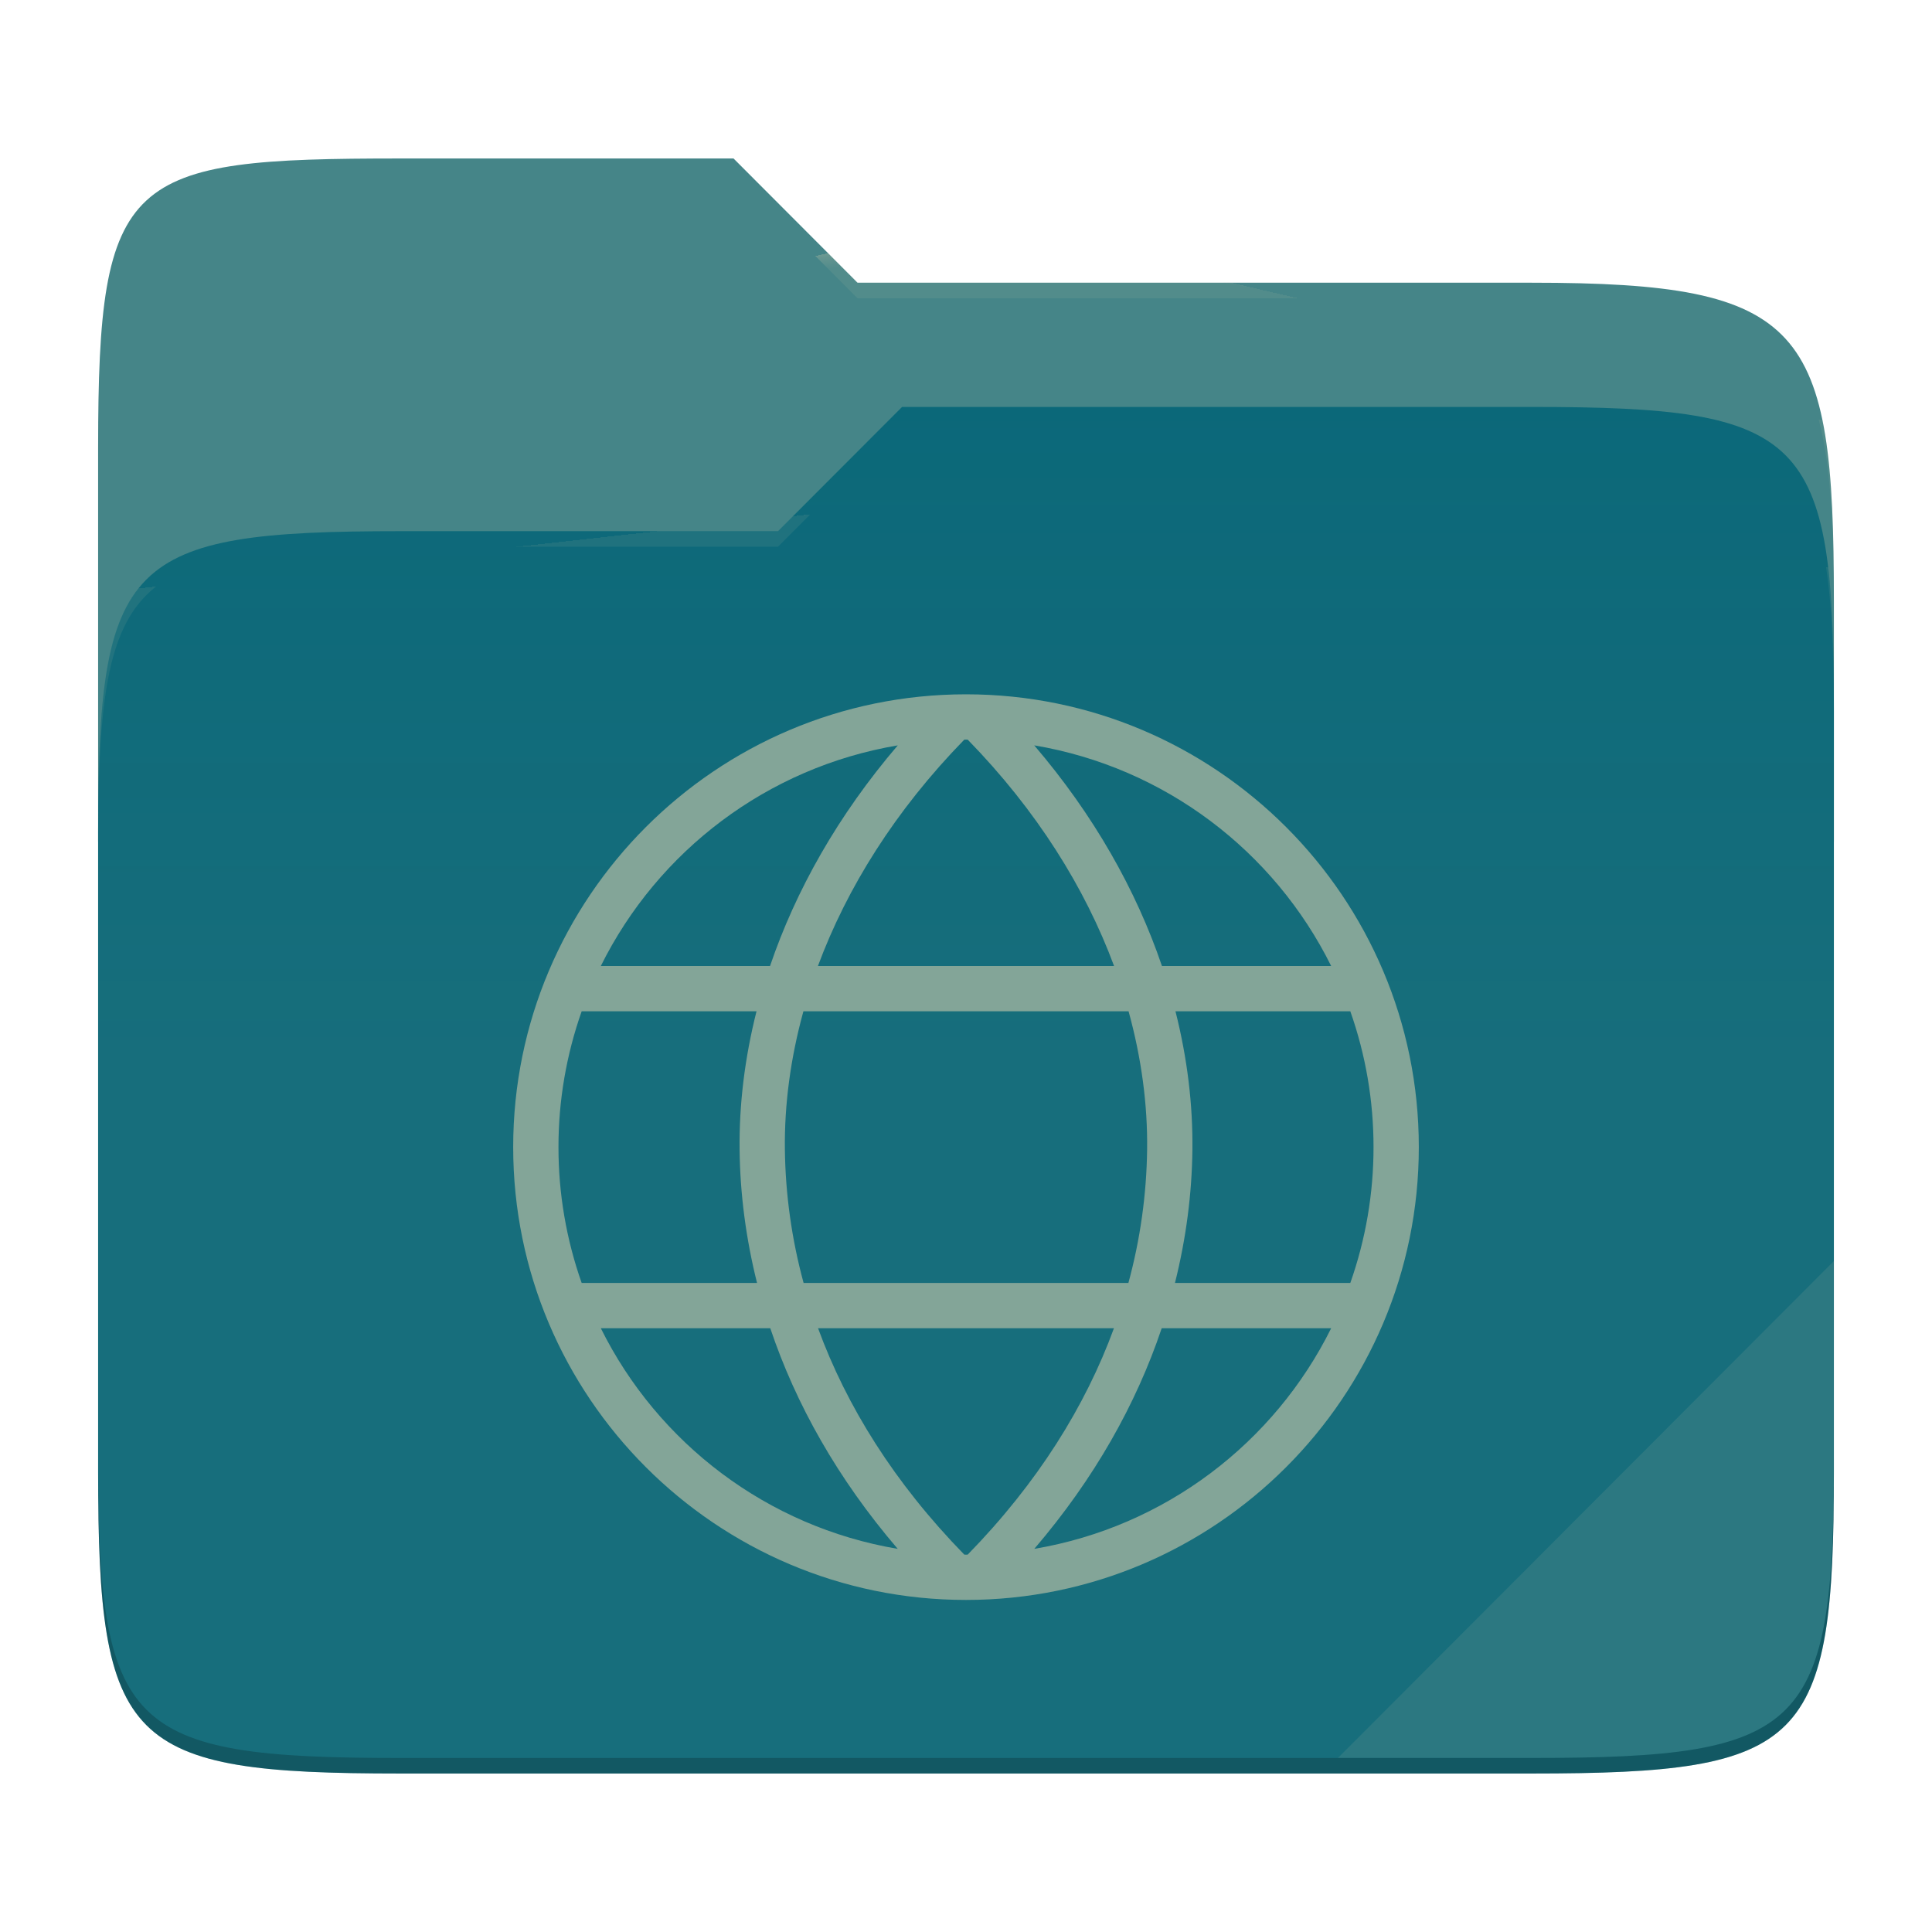
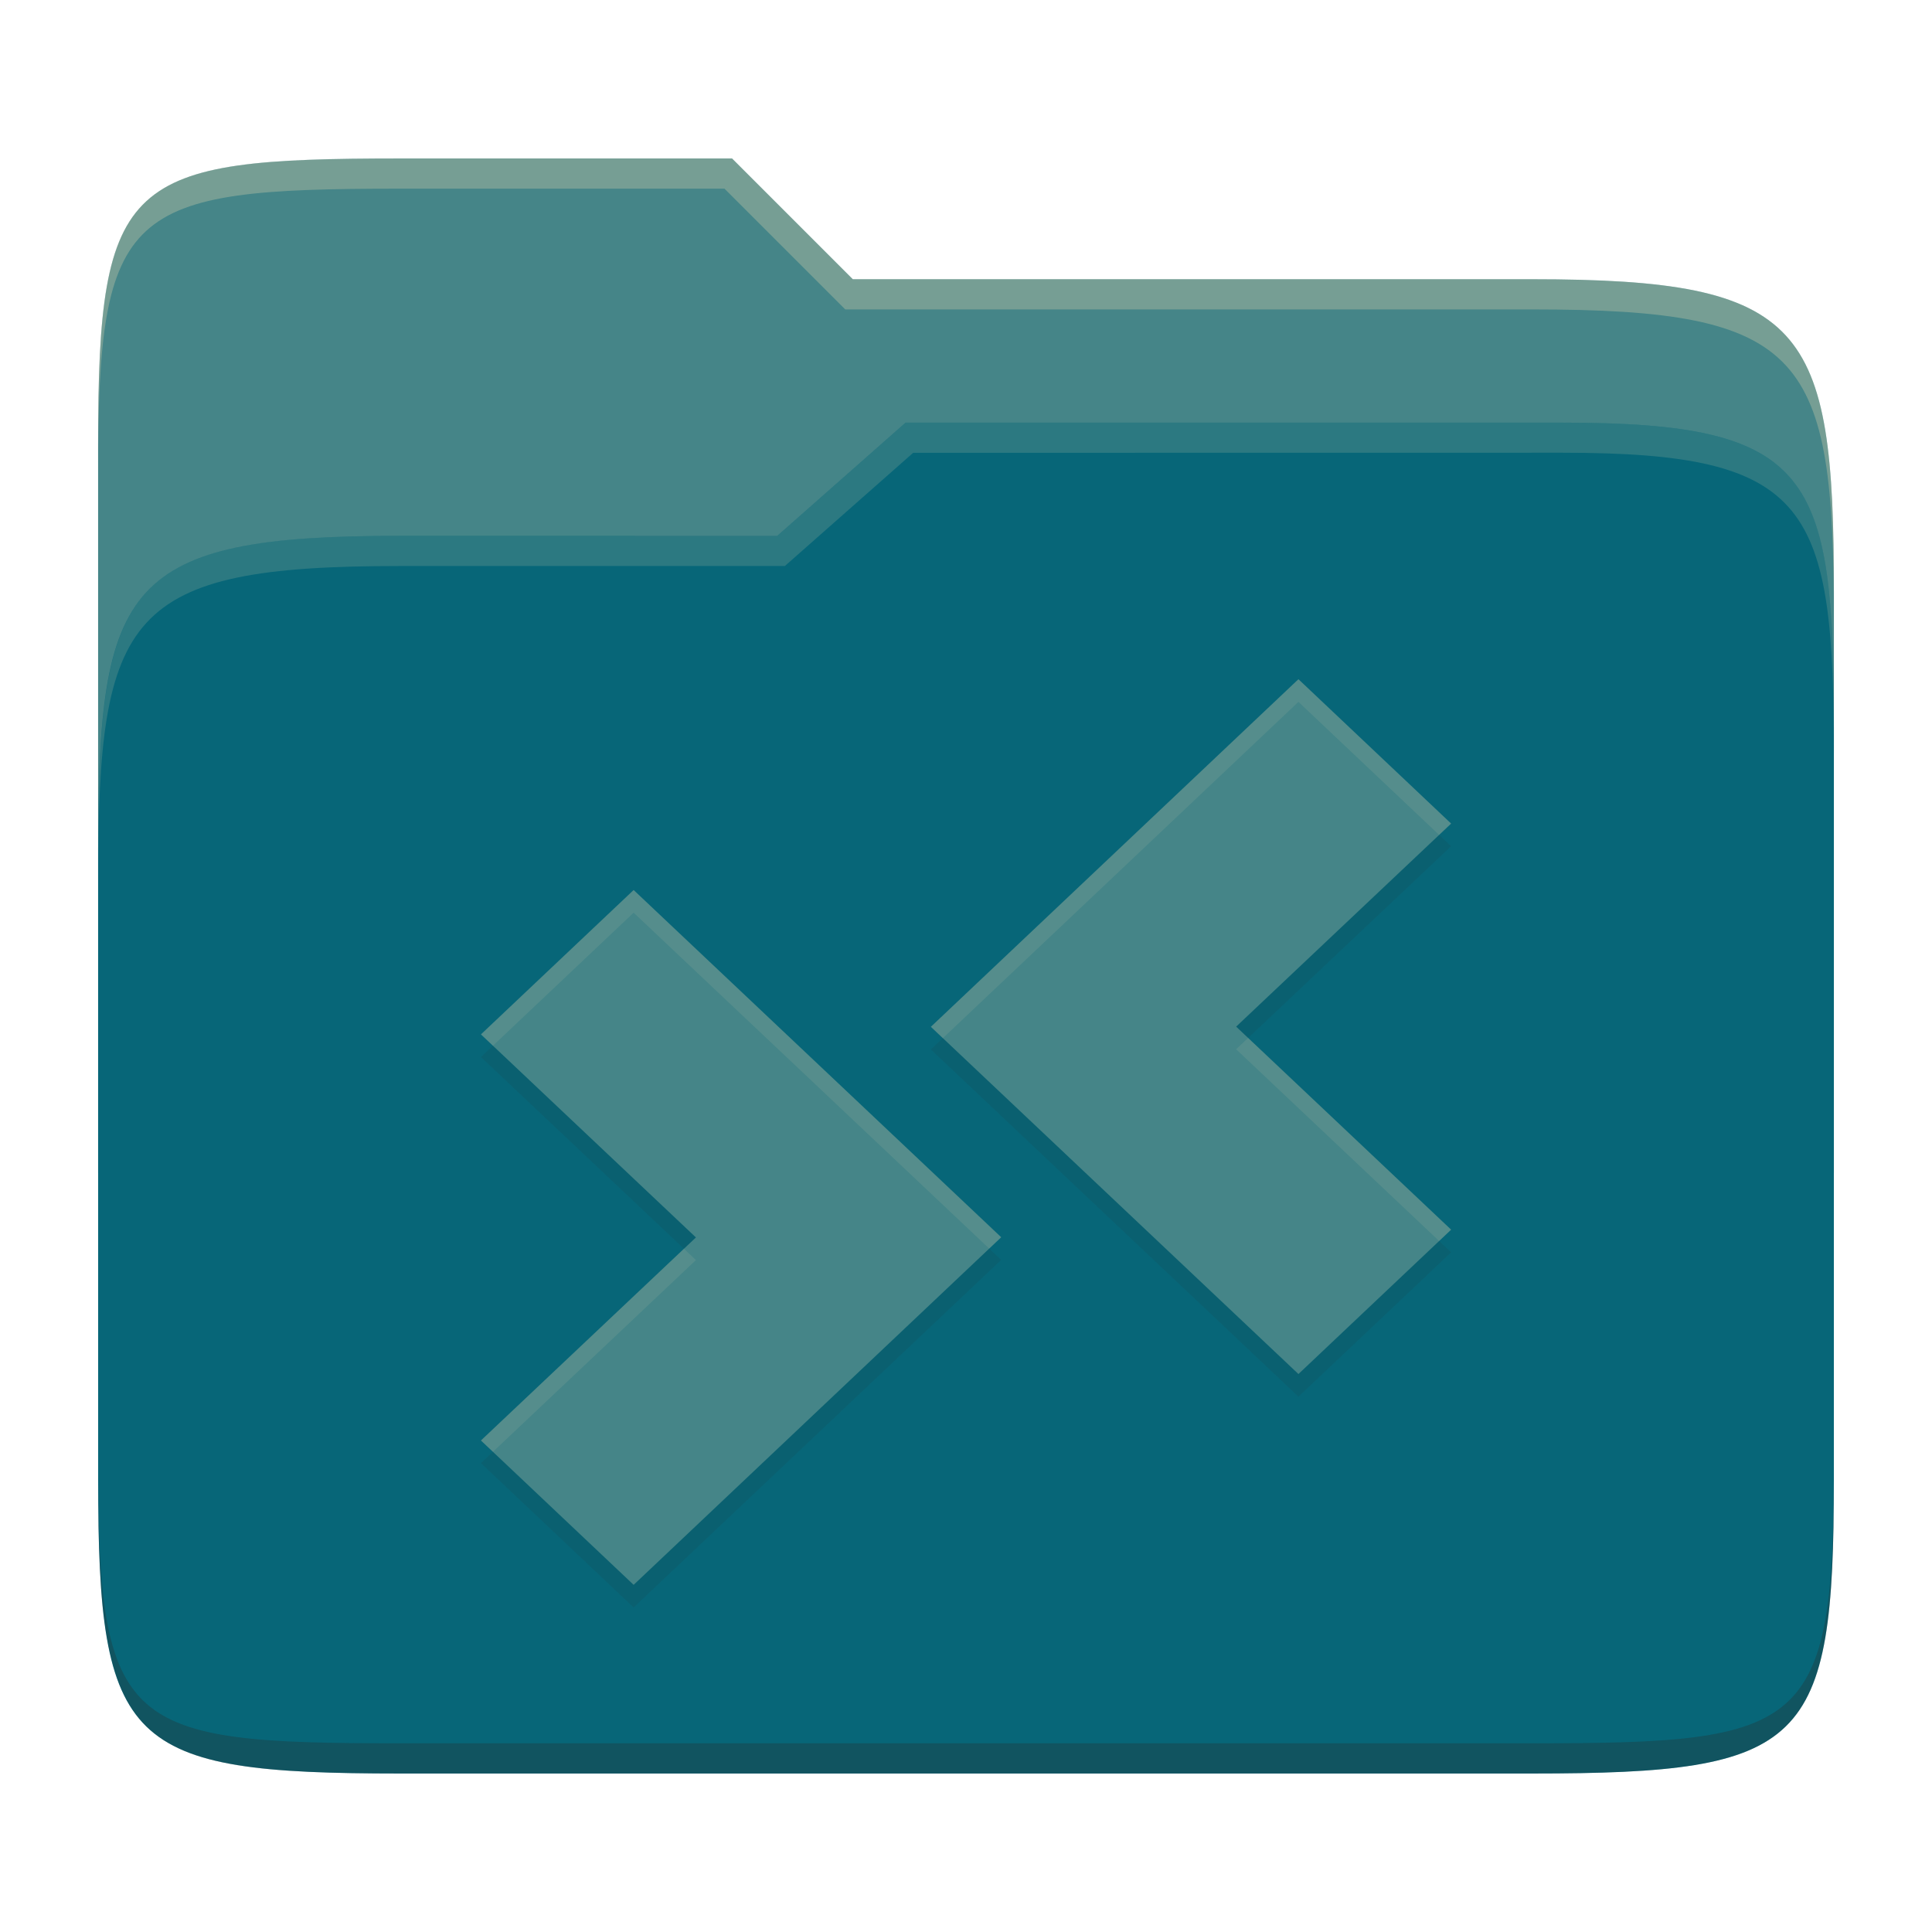
- <svg xmlns="http://www.w3.org/2000/svg" style="isolation:isolate" width="256" height="256">
-   <path fill="#458588" d="M53.039 21C16.724 21 13 23.055 13 59.371v52.167h230V79.563c0-36.316-3.724-42.102-40.039-42.102h-89.336L97.198 21H53.039z" />
-   <path fill="#076678" d="M53.039 70.384C16.722 70.384 13 74.114 13 110.429v84.524C13 231.269 16.722 235 53.039 235h149.922c36.317 0 40.039-3.731 40.039-40.047V93.969c0-36.316-3.722-40.047-40.039-40.047H119.53l-16.438 16.462H53.039z" />
-   <linearGradient id="a" x2="0" y1=".5" y2="-.5" gradientTransform="matrix(230 0 0 181.078 13 53.922)" gradientUnits="userSpaceOnUse">
-     <stop offset="0%" stop-color="#ebdbb2" stop-opacity=".07" />
-     <stop offset="67.282%" stop-color="#ebdbb2" stop-opacity="0" />
-   </linearGradient>
-   <path fill="url(#a)" d="M53.039 70.384C16.722 70.384 13 74.114 13 110.429v84.524C13 231.269 16.722 235 53.039 235h149.922c36.317 0 40.039-3.731 40.039-40.047V93.969c0-36.316-3.722-40.047-40.039-40.047H119.53l-16.438 16.462H53.039z" />
-   <g opacity=".4">
-     <radialGradient id="b" cx=".5" cy=".5" r=".272" fx=".5" fy=".136" gradientTransform="matrix(230 0 0 60.62 13 21)" gradientUnits="userSpaceOnUse">
-       <stop offset="0%" stop-color="#ebdbb2" />
-       <stop offset="100%" stop-color="#ebdbb2" stop-opacity=".204" />
-     </radialGradient>
-     <path fill="url(#b)" d="M53.039 21C16.724 21 13 23.055 13 59.371v2.059c0-36.316 3.724-38.373 40.039-38.373h44.159l16.427 16.461h89.336c36.315 0 40.039 5.786 40.039 42.102v-2.057c0-36.316-3.724-42.102-40.039-42.102h-89.336L97.198 21H53.039z" />
-   </g>
-   <g opacity=".4">
-     <radialGradient id="c" cx=".5" cy=".5" r=".272" fx=".482" fy=".211" gradientTransform="matrix(230 0 0 58.565 13 53.922)" gradientUnits="userSpaceOnUse">
-       <stop offset="0%" stop-color="#ebdbb2" />
-       <stop offset="100%" stop-color="#ebdbb2" stop-opacity=".204" />
-     </radialGradient>
-     <path fill="url(#c)" d="M119.53 53.922l-16.438 16.462H53.039C16.724 70.384 13 74.112 13 110.427v2.06c0-36.316 3.724-40.046 40.039-40.046h50.053l16.438-16.46h83.431c36.315 0 40.039 3.727 40.039 40.043v-2.057c0-36.316-3.724-40.045-40.039-40.045H119.53z" />
-   </g>
-   <path fill="#ebdbb2" opacity=".1" d="M243 167.096l-65.715 65.845h25.676c36.315 0 40.039-3.727 40.039-40.043v-25.802z" />
-   <path opacity=".2" d="M13 192.898v2.057C13 231.271 16.724 235 53.039 235h149.922c36.315 0 40.039-3.729 40.039-40.045v-2.057c0 36.316-3.724 40.043-40.039 40.043H53.039c-36.315 0-40.039-3.727-40.039-40.043z" />
-   <g fill="#83a598">
-     <path d="M128 92c-33.102 0-60 26.898-60 60 0 33.102 26.898 60 60 60 33.102 0 60-26.898 60-60 0-33.102-26.898-60-60-60zm0 6c.075 0 .15.004.225.005 9.154 9.384 15.564 19.661 19.395 29.995h-39.24c3.831-10.334 10.241-20.611 19.395-29.995.075-.001.15-.005.225-.005zm9.042.764c17.311 2.911 31.801 14.031 39.345 29.236h-22.423c-3.414-10.046-9.024-20.002-16.922-29.236zm-18.084.002C111.06 108 105.448 117.954 102.034 128H79.611c7.544-15.205 22.036-26.322 39.347-29.234zM77.075 134h23.168c-1.564 6.187-2.313 12.359-2.243 18.363.068 5.825.835 11.735 2.311 17.637H77.075A53.993 53.993 0 0 1 74 152a53.993 53.993 0 0 1 3.075-18zm29.381 0h43.085c1.71 6.2 2.528 12.359 2.459 18.293A70.717 70.717 0 0 1 149.518 170h-43.036A70.717 70.717 0 0 1 104 152.293c-.069-5.934.747-12.093 2.456-18.293zm49.299 0h23.168A54.02 54.02 0 0 1 182 152a54.02 54.02 0 0 1-3.077 18h-23.234c1.476-5.902 2.243-11.812 2.311-17.637.07-6.004-.681-12.176-2.245-18.363zm-76.142 42h22.453c3.371 10.031 8.916 19.931 16.885 29.231-17.307-2.913-31.794-14.029-39.338-29.231zm28.784 0h39.206c-3.77 10.302-10.09 20.482-19.378 29.995-.075.001-.15.005-.225.005-.075 0-.15-.005-.225-.005-9.288-9.513-15.608-19.693-19.378-29.995zm45.534 0h22.456c-7.544 15.202-22.031 26.318-39.338 29.231 7.969-9.3 13.512-19.201 16.882-29.231z" />
-   </g>
+ <svg xmlns="http://www.w3.org/2000/svg" width="256" height="256" version="1.1">
+   <path d="m53.047 21c-36.322 0-40.047 2.481-40.047 37.772v96.653h230v-77.055c0-35.291-3.678-41.37-40-41.37h-90l-16-16z" fill="#458588" />
+   <path d="m53 71c-36.338 0-39.996 6.144-39.996 41.397v83.653c0 35.313 3.686 38.951 40.002 38.951h149.99c36.316 0 40-3.639 40-38.951v-99.621c0-33.574-2.687-40.428-36-40.428h-87l-17 15z" fill="#076678" />
+   <path d="m243 193.99c0 35.291-3.653 37.006-39.974 37.006h-150.02c-36.319 0-40.005-1.715-40.005-37v2c0 35.641 4 39 40.005 39h150.02c36.399 0 39.974-3.727 39.974-38.998z" fill="#282828" opacity=".3" />
+   <path d="m120 56-17 15h-50c-36.156 0-39.996 5.917-39.996 41.433v4.141c0-35.295 3.684-41.574 39.996-41.574h51l17-15 86.001-0.011c33.136-0.004 35.999 7.05 35.999 40.591v-4.141c0-33.541-2.649-40.44-36-40.44z" fill="#83a598" opacity=".3" />
+   <path d="m97 21-43.953 1e-6c-36.322 0-40.052 2.451-40.052 37.744v3.91c0-35.291 3.682-37.655 40.005-37.655h43l16 16h91c36.322 0 40 5.989 40 41.281v-3.907c0-35.291-3.678-41.373-40-41.373h-90z" fill="#ebdbb2" opacity=".3" />
+   <path d="m172.05 93 20.232 19.128-28.485 26.905 28.485 26.905-20.232 19.128-48.705-46.008zm-88.09 27.934 48.705 46.008-48.705 46.058-20.232-19.128 28.485-26.905-28.485-26.905z" fill="#282828" opacity=".1" />
+   <path d="m172.05 90 20.232 19.128-28.485 26.905 28.485 26.905-20.232 19.128-48.705-46.008zm-88.09 27.934 48.705 46.008-48.705 46.058-20.232-19.128 28.485-26.905-28.485-26.905z" fill="#458588" />
+   <path d="m172.05 90-48.705 46.059 1.588 1.5 47.117-44.559 18.643 17.629 1.588-1.5zm-88.09 27.934-20.232 19.129 1.588 1.5 18.645-17.629 47.115 44.508 1.588-1.5zm81.424 19.6-1.588 1.5 26.896 25.404 1.588-1.5zm-74.76 27.934-26.896 25.404 1.588 1.5 26.896-25.404z" fill="#ebdbb2" opacity=".1" />
</svg>
